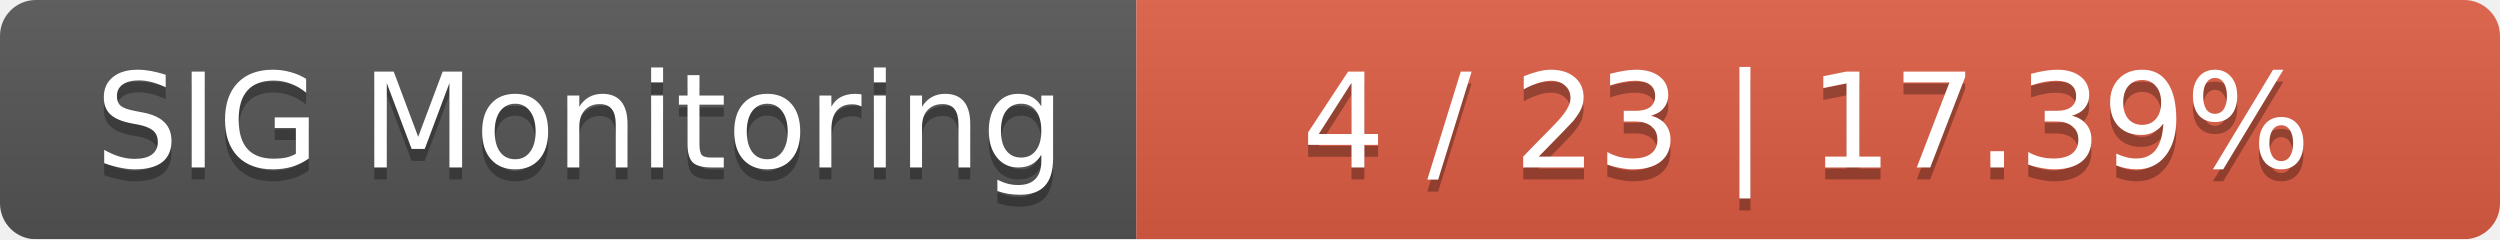
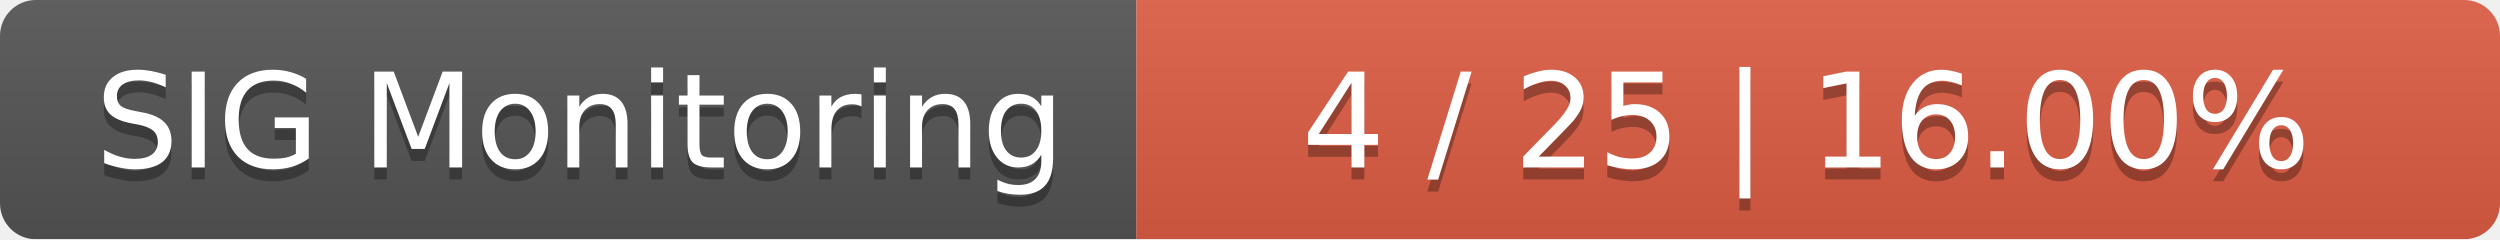
<svg xmlns="http://www.w3.org/2000/svg" width="209" height="20">
  <linearGradient id="smooth" x2="0" y2="100%">
    <stop offset="0" stop-color="#bbb" stop-opacity=".1" />
    <stop offset="1" stop-opacity=".1" />
  </linearGradient>
  <mask id="round">
    <rect width="209" height="20" rx="3" fill="#fff" />
  </mask>
  <g mask="url(#round)">
    <rect width="95" height="20" fill="#555" />
    <rect x="95" width="114" height="20" fill="#e05d44" />
    <rect width="209" height="20" fill="url(#smooth)" />
  </g>
  <g fill="#fff" text-anchor="middle" font-family="DejaVu Sans,Verdana,Geneva,sans-serif" font-size="11">
    <text x="48.5" y="15" fill="#010101" fill-opacity=".3">SIG Monitoring</text>
    <text x="48.5" y="14">SIG Monitoring</text>
-     <text x="151" y="15" fill="#010101" fill-opacity=".3">4 / 23    |    17.39%</text>
-     <text x="151" y="14">4 / 23    |    17.39%</text>
+     <text x="151" y="15" fill="#010101" fill-opacity=".3">4 / 25    |    16.00%</text>
+     <text x="151" y="14">4 / 25    |    16.00%</text>
  </g>
</svg>
